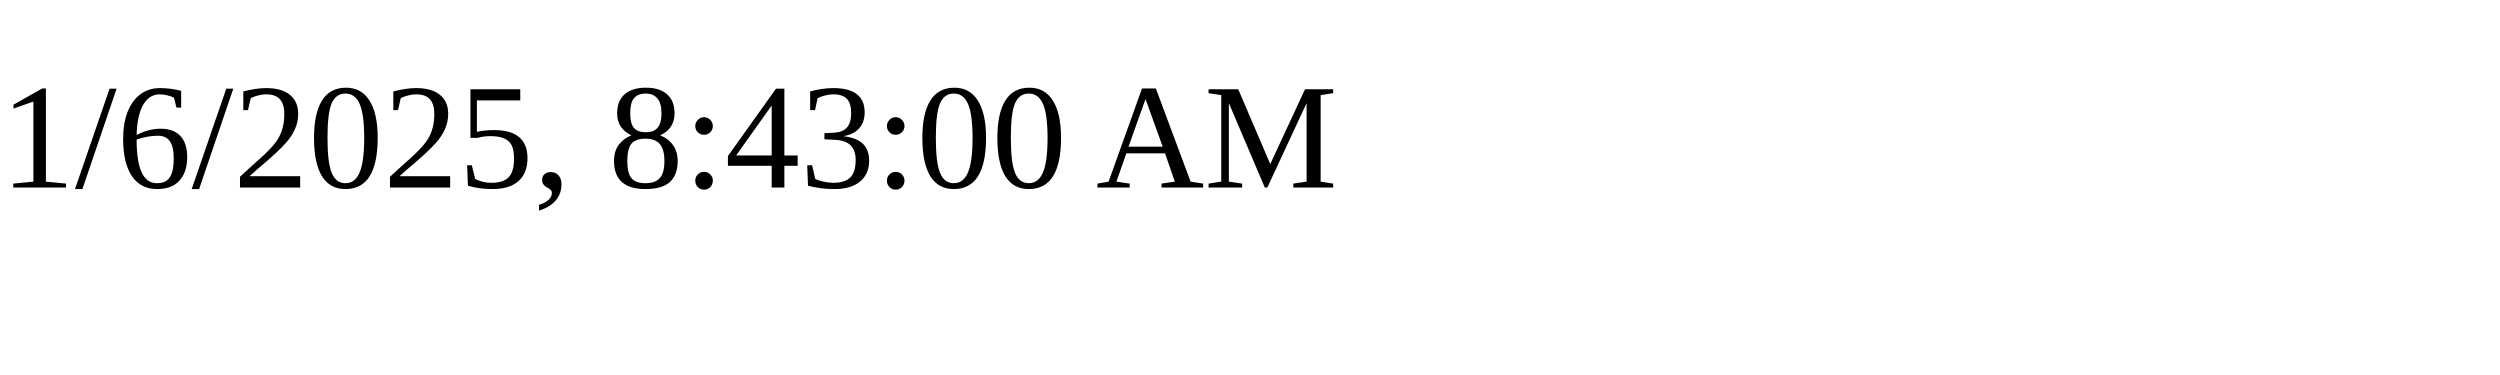
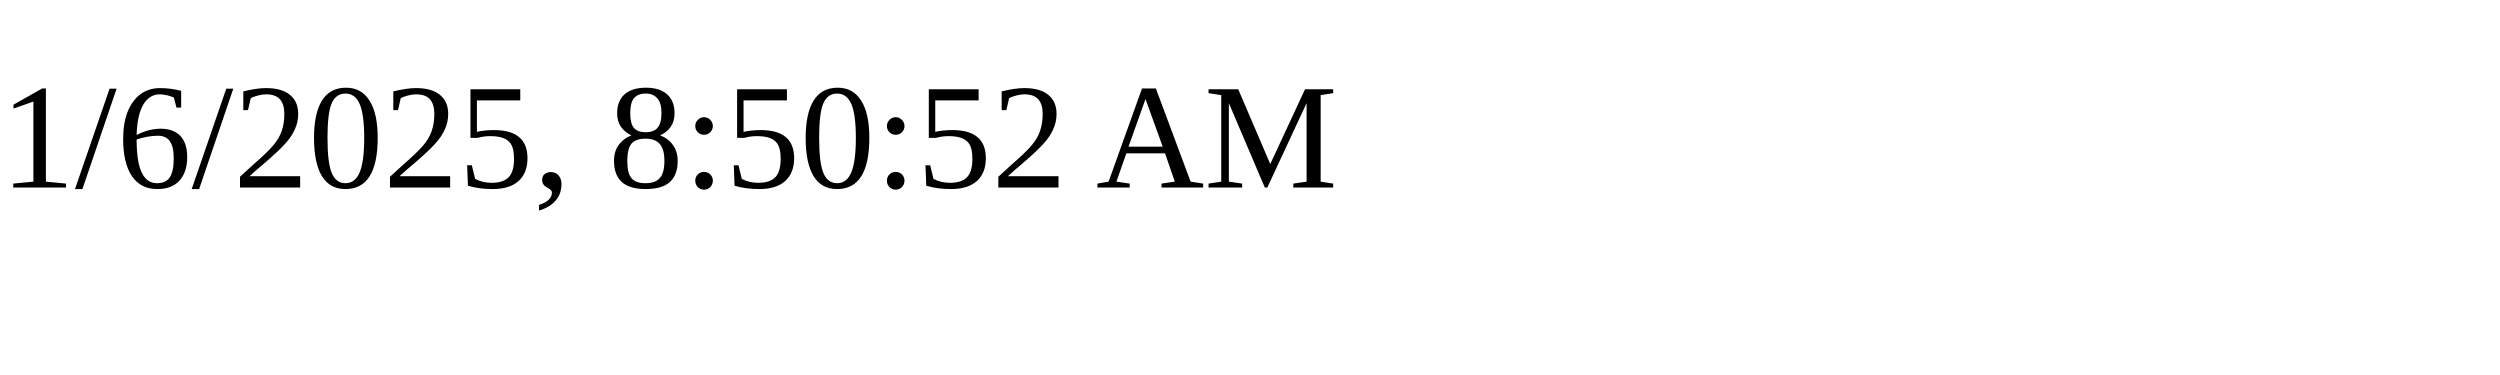
<svg xmlns="http://www.w3.org/2000/svg" height="30" width="200">
-   <text x="0" y="15">1/6/2025, 8:43:00 AM</text>
+   <text x="0" y="15">1/6/2025, 8:50:52 AM</text>
</svg>
